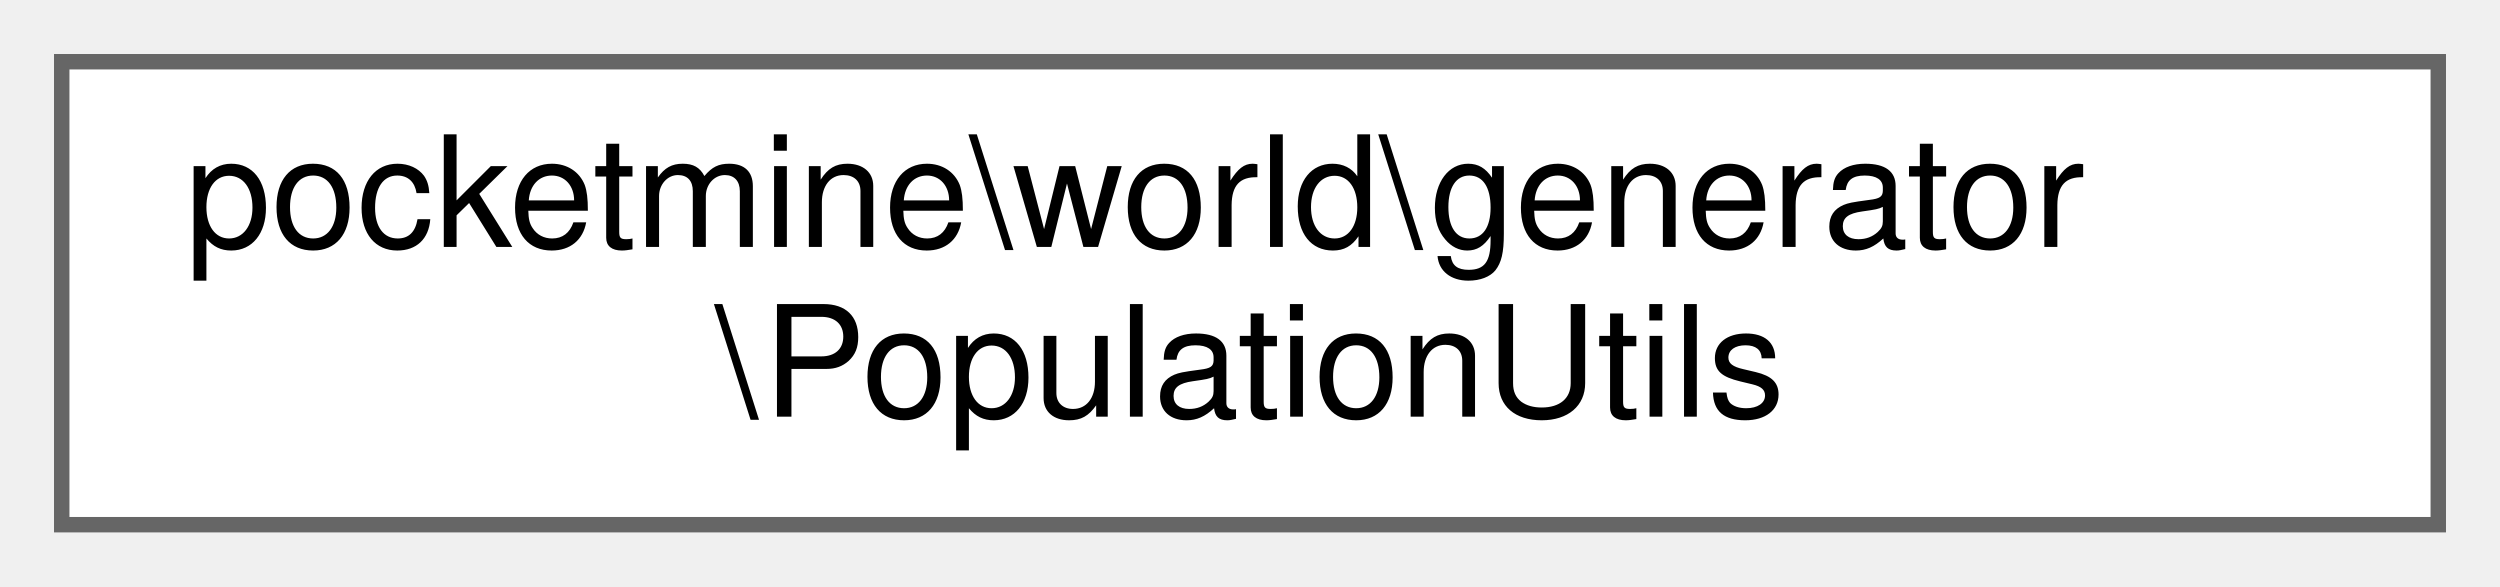
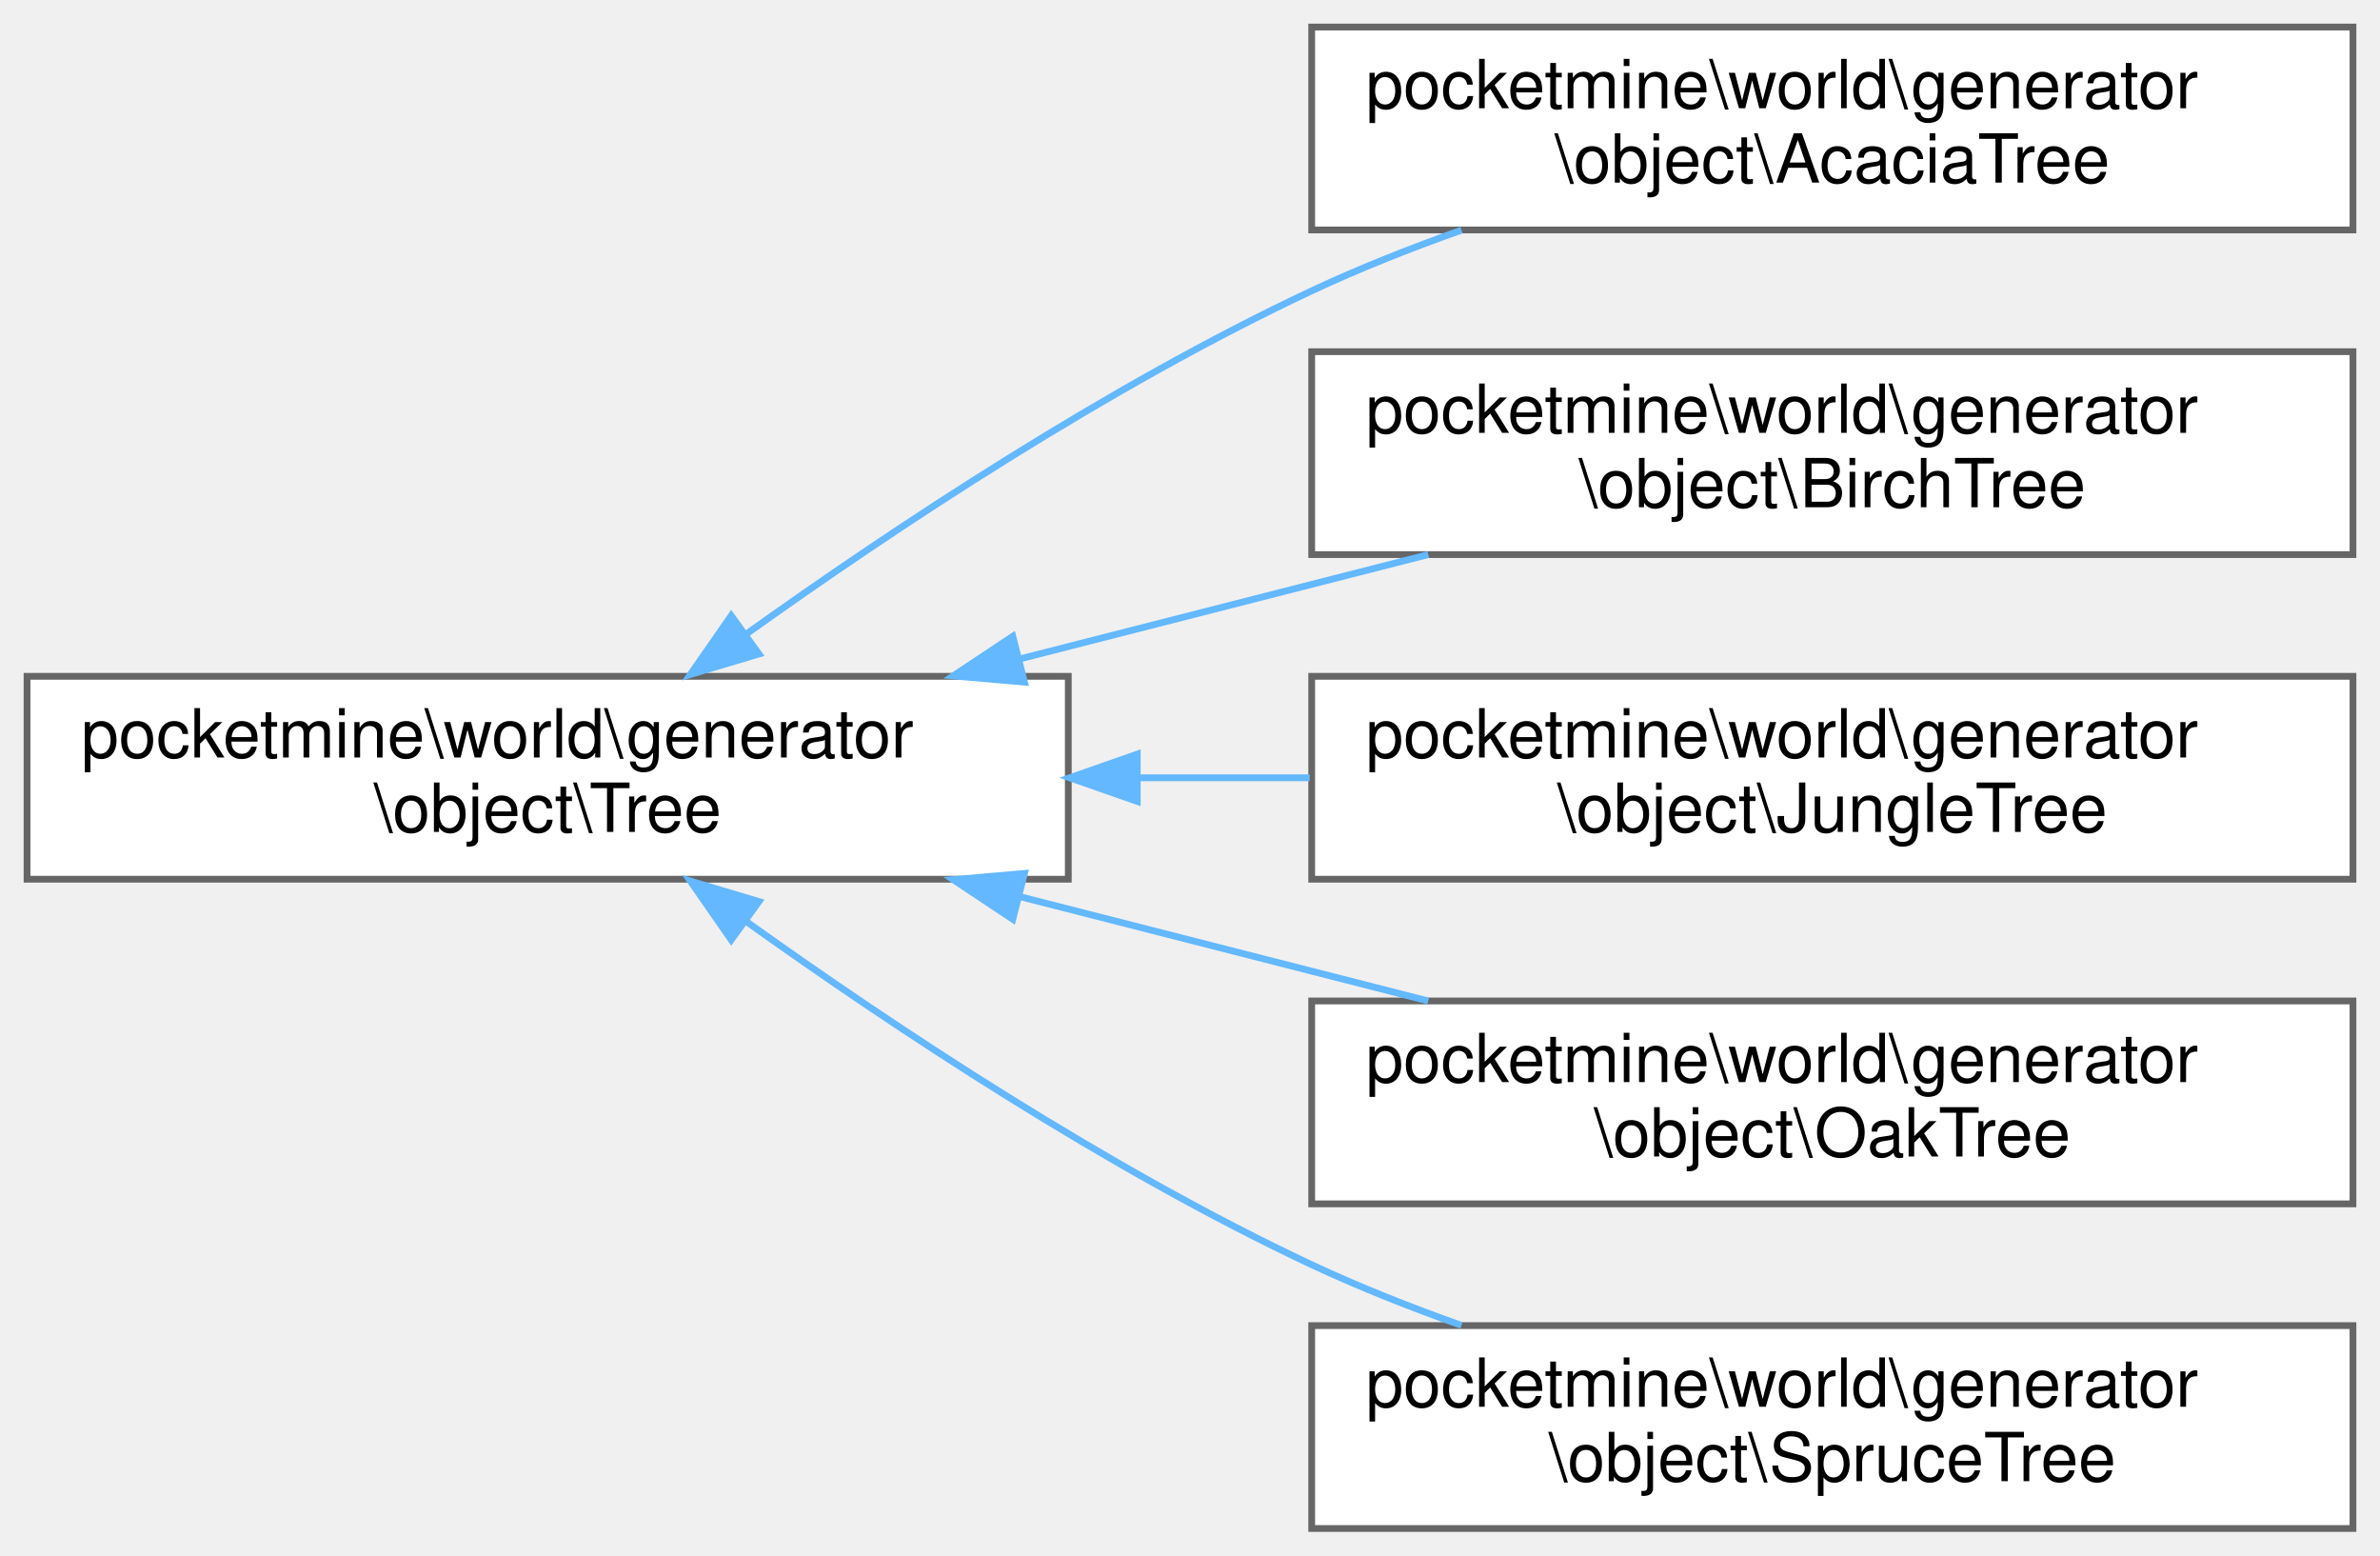
- <svg xmlns="http://www.w3.org/2000/svg" xmlns:xlink="http://www.w3.org/1999/xlink" width="162pt" height="38pt" viewBox="0.00 0.00 162.00 38.00">
-   <g id="graph0" class="graph" transform="scale(1 1) rotate(0) translate(4 34)">
+ <svg xmlns="http://www.w3.org/2000/svg" xmlns:xlink="http://www.w3.org/1999/xlink" width="352pt" height="230pt" viewBox="0.00 0.00 352.00 230.00">
+   <g id="graph0" class="graph" transform="scale(1 1) rotate(0) translate(4 226)">
    <g id="Node000000" class="node">
      <g id="a_Node000000">
-         <a xlink:href="d7/d7c/classpocketmine_1_1world_1_1generator_1_1_population_utils.html" target="_top" xlink:title=" ">
-           <polygon fill="white" stroke="#666666" points="154,-30 0,-30 0,0 154,0 154,-30" />
-           <text text-anchor="start" x="8" y="-18" font-family="Helvetica,sans-Serif" font-size="10.00">pocketmine\world\generator</text>
-           <text text-anchor="middle" x="77" y="-7" font-family="Helvetica,sans-Serif" font-size="10.00">\PopulationUtils</text>
+         <a xlink:href="d2/da7/classpocketmine_1_1world_1_1generator_1_1object_1_1_tree.html" target="_top" xlink:title=" ">
+           <polygon fill="white" stroke="#666666" points="154,-126 0,-126 0,-96 154,-96 154,-126" />
+           <text text-anchor="start" x="8" y="-114" font-family="Helvetica,sans-Serif" font-size="10.00">pocketmine\world\generator</text>
+           <text text-anchor="middle" x="77" y="-103" font-family="Helvetica,sans-Serif" font-size="10.00">\object\Tree</text>
+         </a>
+       </g>
+     </g>
+     <g id="Node000001" class="node">
+       <g id="a_Node000001">
+         <a xlink:href="dd/d40/classpocketmine_1_1world_1_1generator_1_1object_1_1_acacia_tree.html" target="_top" xlink:title=" ">
+           <polygon fill="white" stroke="#666666" points="344,-222 190,-222 190,-192 344,-192 344,-222" />
+           <text text-anchor="start" x="198" y="-210" font-family="Helvetica,sans-Serif" font-size="10.00">pocketmine\world\generator</text>
+           <text text-anchor="middle" x="267" y="-199" font-family="Helvetica,sans-Serif" font-size="10.00">\object\AcaciaTree</text>
+         </a>
+       </g>
+     </g>
+     <g id="edge1473_Node000000_Node000001" class="edge">
+       <g id="a_edge1473_Node000000_Node000001">
+         <a xlink:title=" ">
+           <path fill="none" stroke="#63b8ff" d="M106.3,-132.2C128.24,-147.88 159.89,-168.87 190,-183 197.02,-186.29 204.6,-189.29 212.16,-191.97" />
+           <polygon fill="#63b8ff" stroke="#63b8ff" points="108.25,-129.3 98.1,-126.27 104.15,-134.97 108.25,-129.3" />
+         </a>
+       </g>
+     </g>
+     <g id="Node000002" class="node">
+       <g id="a_Node000002">
+         <a xlink:href="d6/d75/classpocketmine_1_1world_1_1generator_1_1object_1_1_birch_tree.html" target="_top" xlink:title=" ">
+           <polygon fill="white" stroke="#666666" points="344,-174 190,-174 190,-144 344,-144 344,-174" />
+           <text text-anchor="start" x="198" y="-162" font-family="Helvetica,sans-Serif" font-size="10.00">pocketmine\world\generator</text>
+           <text text-anchor="middle" x="267" y="-151" font-family="Helvetica,sans-Serif" font-size="10.00">\object\BirchTree</text>
+         </a>
+       </g>
+     </g>
+     <g id="edge1474_Node000000_Node000002" class="edge">
+       <g id="a_edge1474_Node000000_Node000002">
+         <a xlink:title=" ">
+           <path fill="none" stroke="#63b8ff" d="M146.86,-128.58C166.67,-133.64 188.1,-139.11 207.24,-144" />
+           <polygon fill="#63b8ff" stroke="#63b8ff" points="147.52,-125.14 136.97,-126.06 145.79,-131.92 147.52,-125.14" />
+         </a>
+       </g>
+     </g>
+     <g id="Node000003" class="node">
+       <g id="a_Node000003">
+         <a xlink:href="dc/ded/classpocketmine_1_1world_1_1generator_1_1object_1_1_jungle_tree.html" target="_top" xlink:title=" ">
+           <polygon fill="white" stroke="#666666" points="344,-126 190,-126 190,-96 344,-96 344,-126" />
+           <text text-anchor="start" x="198" y="-114" font-family="Helvetica,sans-Serif" font-size="10.00">pocketmine\world\generator</text>
+           <text text-anchor="middle" x="267" y="-103" font-family="Helvetica,sans-Serif" font-size="10.00">\object\JungleTree</text>
+         </a>
+       </g>
+     </g>
+     <g id="edge1475_Node000000_Node000003" class="edge">
+       <g id="a_edge1475_Node000000_Node000003">
+         <a xlink:title=" ">
+           <path fill="none" stroke="#63b8ff" d="M164.42,-111C172.86,-111 181.37,-111 189.7,-111" />
+           <polygon fill="#63b8ff" stroke="#63b8ff" points="164.2,-107.5 154.2,-111 164.2,-114.5 164.2,-107.5" />
+         </a>
+       </g>
+     </g>
+     <g id="Node000004" class="node">
+       <g id="a_Node000004">
+         <a xlink:href="d5/d61/classpocketmine_1_1world_1_1generator_1_1object_1_1_oak_tree.html" target="_top" xlink:title=" ">
+           <polygon fill="white" stroke="#666666" points="344,-78 190,-78 190,-48 344,-48 344,-78" />
+           <text text-anchor="start" x="198" y="-66" font-family="Helvetica,sans-Serif" font-size="10.00">pocketmine\world\generator</text>
+           <text text-anchor="middle" x="267" y="-55" font-family="Helvetica,sans-Serif" font-size="10.00">\object\OakTree</text>
+         </a>
+       </g>
+     </g>
+     <g id="edge1476_Node000000_Node000004" class="edge">
+       <g id="a_edge1476_Node000000_Node000004">
+         <a xlink:title=" ">
+           <path fill="none" stroke="#63b8ff" d="M146.86,-93.42C166.67,-88.36 188.1,-82.89 207.24,-78" />
+           <polygon fill="#63b8ff" stroke="#63b8ff" points="145.79,-90.08 136.97,-95.94 147.52,-96.86 145.79,-90.08" />
+         </a>
+       </g>
+     </g>
+     <g id="Node000005" class="node">
+       <g id="a_Node000005">
+         <a xlink:href="dd/dff/classpocketmine_1_1world_1_1generator_1_1object_1_1_spruce_tree.html" target="_top" xlink:title=" ">
+           <polygon fill="white" stroke="#666666" points="344,-30 190,-30 190,0 344,0 344,-30" />
+           <text text-anchor="start" x="198" y="-18" font-family="Helvetica,sans-Serif" font-size="10.00">pocketmine\world\generator</text>
+           <text text-anchor="middle" x="267" y="-7" font-family="Helvetica,sans-Serif" font-size="10.00">\object\SpruceTree</text>
+         </a>
+       </g>
+     </g>
+     <g id="edge1477_Node000000_Node000005" class="edge">
+       <g id="a_edge1477_Node000000_Node000005">
+         <a xlink:title=" ">
+           <path fill="none" stroke="#63b8ff" d="M106.3,-89.8C128.24,-74.12 159.89,-53.13 190,-39 197.02,-35.71 204.6,-32.71 212.16,-30.03" />
+           <polygon fill="#63b8ff" stroke="#63b8ff" points="104.15,-87.03 98.1,-95.73 108.25,-92.7 104.15,-87.03" />
        </a>
      </g>
    </g>
  </g>
</svg>
